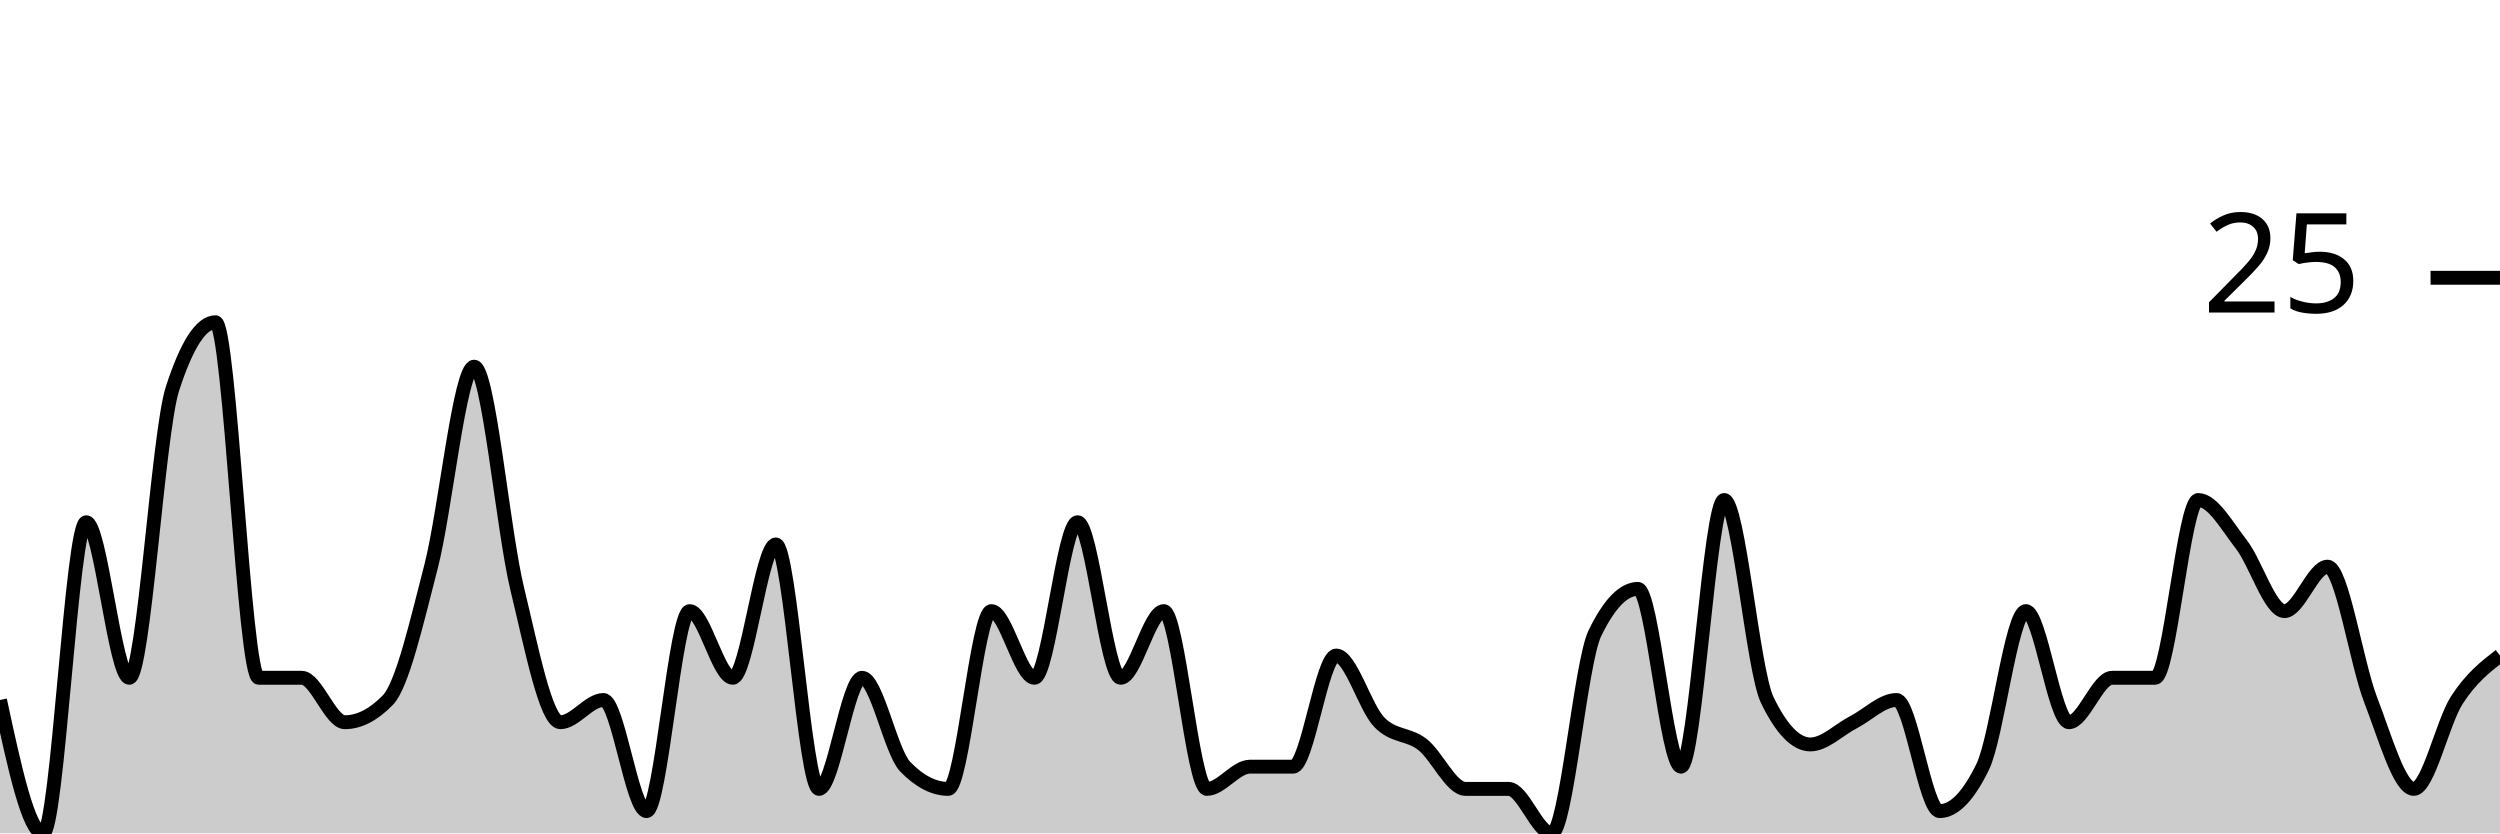
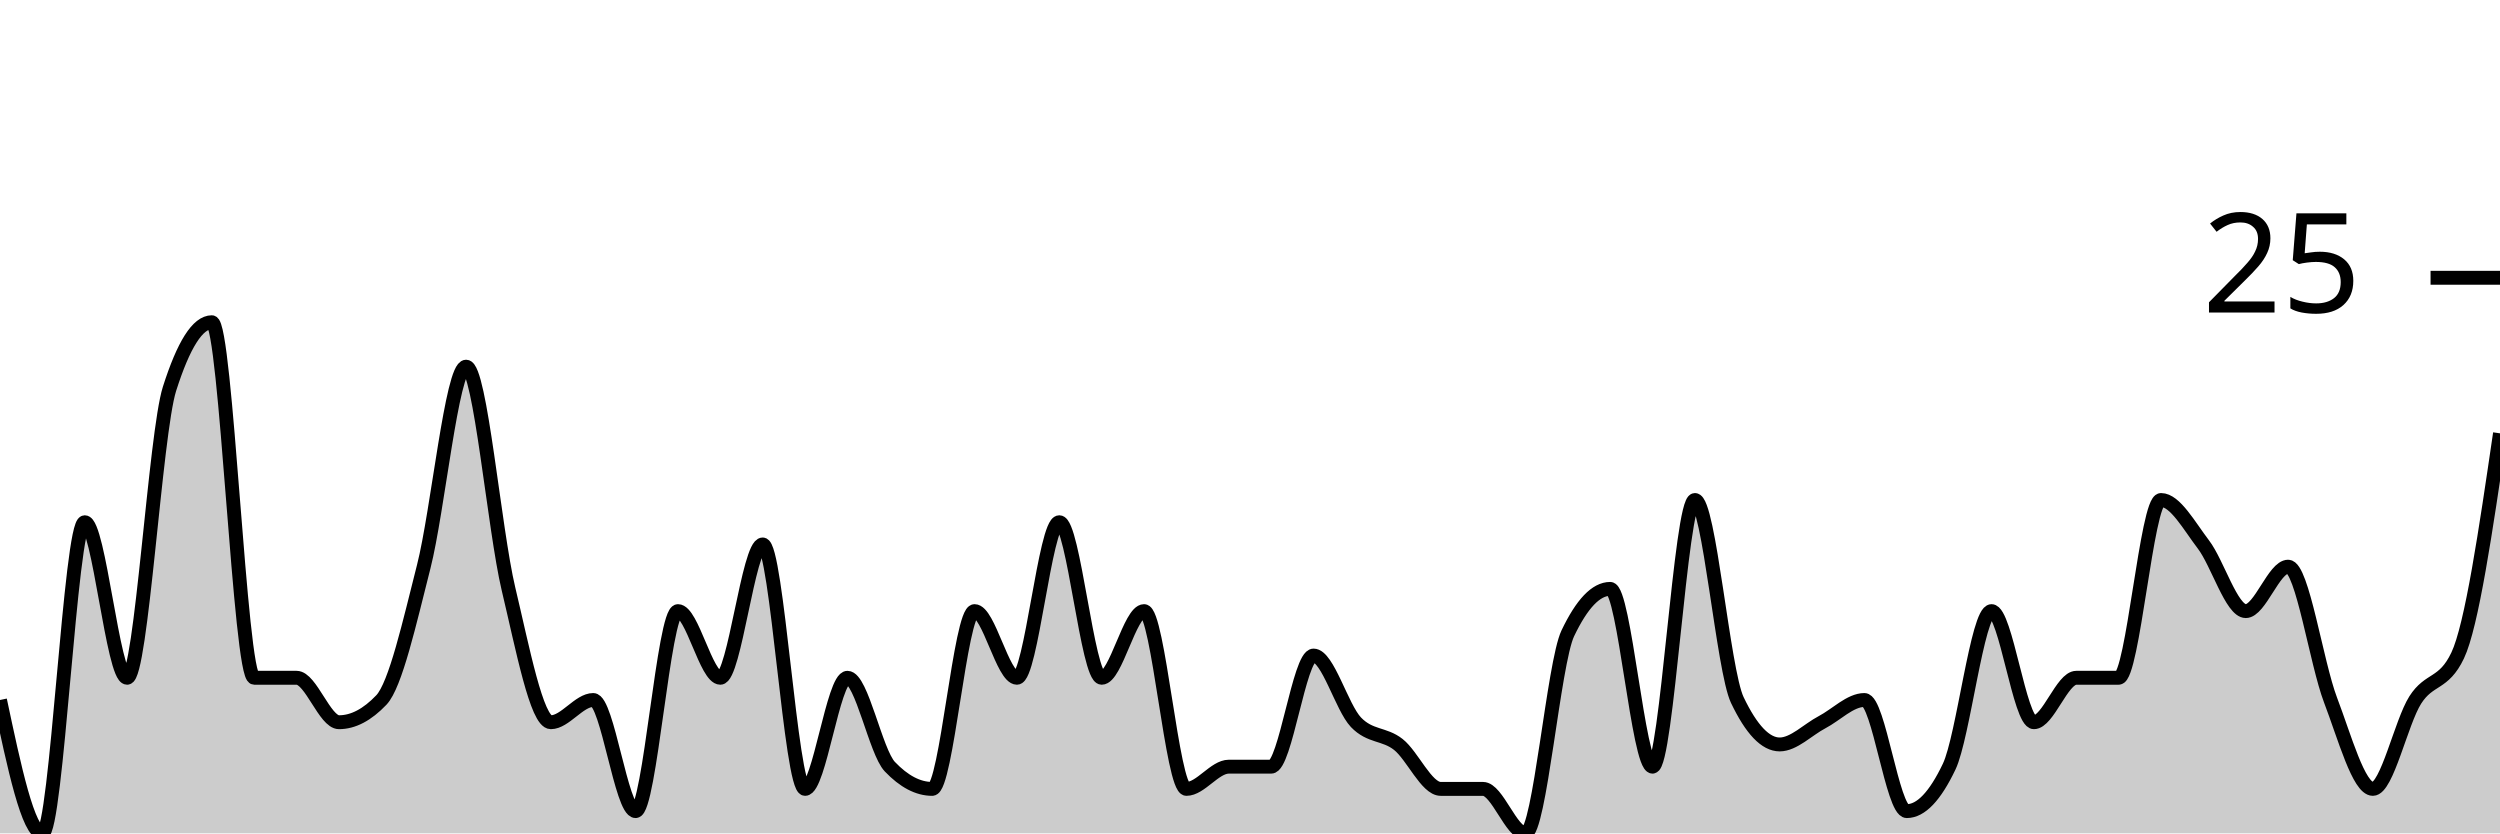
<svg xmlns="http://www.w3.org/2000/svg" viewBox="0 0 180 60">
  <g transform="translate(0,20)">
-     <path class="area" fill="rgba(0, 0, 0, 0.2)" d="M0,30.4C1.034,35.2,2.069,40,3.103,40C4.138,40,5.172,17.6,6.207,17.6C7.241,17.6,8.276,28.8,9.31,28.8C10.345,28.8,11.379,11.2,12.414,8C13.448,4.8,14.483,3.2,15.517,3.2C16.552,3.2,17.586,28.8,18.621,28.8C19.655,28.8,20.69,28.8,21.724,28.8C22.759,28.8,23.793,32,24.828,32C25.862,32,26.897,31.467,27.931,30.4C28.966,29.333,30,24.8,31.034,20.8C32.069,16.8,33.103,6.4,34.138,6.4C35.172,6.4,36.207,18.133,37.241,22.4C38.276,26.667,39.31,32,40.345,32C41.379,32,42.414,30.4,43.448,30.4C44.483,30.4,45.517,38.4,46.552,38.4C47.586,38.4,48.621,24,49.655,24C50.69,24,51.724,28.8,52.759,28.8C53.793,28.8,54.828,19.2,55.862,19.2C56.897,19.2,57.931,36.8,58.966,36.8C60,36.8,61.034,28.8,62.069,28.8C63.103,28.8,64.138,34.133,65.172,35.2C66.207,36.267,67.241,36.8,68.276,36.8C69.31,36.8,70.345,24,71.379,24C72.414,24,73.448,28.8,74.483,28.8C75.517,28.8,76.552,17.6,77.586,17.6C78.621,17.6,79.655,28.8,80.69,28.8C81.724,28.8,82.759,24,83.793,24C84.828,24,85.862,36.8,86.897,36.8C87.931,36.8,88.966,35.2,90,35.2C91.034,35.2,92.069,35.2,93.103,35.2C94.138,35.2,95.172,27.2,96.207,27.2C97.241,27.2,98.276,30.933,99.31,32C100.345,33.067,101.379,32.8,102.414,33.6C103.448,34.4,104.483,36.8,105.517,36.8C106.552,36.8,107.586,36.8,108.621,36.8C109.655,36.8,110.69,40,111.724,40C112.759,40,113.793,27.733,114.828,25.6C115.862,23.467,116.897,22.4,117.931,22.4C118.966,22.4,120,35.2,121.034,35.2C122.069,35.2,123.103,16,124.138,16C125.172,16,126.207,28.267,127.241,30.4C128.276,32.533,129.31,33.6,130.345,33.6C131.379,33.6,132.414,32.533,133.448,32C134.483,31.467,135.517,30.4,136.552,30.4C137.586,30.4,138.621,38.4,139.655,38.4C140.69,38.4,141.724,37.333,142.759,35.2C143.793,33.067,144.828,24,145.862,24C146.897,24,147.931,32,148.966,32C150,32,151.034,28.8,152.069,28.8C153.103,28.8,154.138,28.8,155.172,28.8C156.207,28.8,157.241,16,158.276,16C159.31,16,160.345,17.867,161.379,19.2C162.414,20.533,163.448,24,164.483,24C165.517,24,166.552,20.8,167.586,20.8C168.621,20.8,169.655,27.733,170.69,30.4C171.724,33.067,172.759,36.8,173.793,36.8C174.828,36.8,175.862,32,176.897,30.4C177.931,28.8,178.966,28,180,27.2L180,40C178.966,40,177.931,40,176.897,40C175.862,40,174.828,40,173.793,40C172.759,40,171.724,40,170.69,40C169.655,40,168.621,40,167.586,40C166.552,40,165.517,40,164.483,40C163.448,40,162.414,40,161.379,40C160.345,40,159.31,40,158.276,40C157.241,40,156.207,40,155.172,40C154.138,40,153.103,40,152.069,40C151.034,40,150,40,148.966,40C147.931,40,146.897,40,145.862,40C144.828,40,143.793,40,142.759,40C141.724,40,140.69,40,139.655,40C138.621,40,137.586,40,136.552,40C135.517,40,134.483,40,133.448,40C132.414,40,131.379,40,130.345,40C129.31,40,128.276,40,127.241,40C126.207,40,125.172,40,124.138,40C123.103,40,122.069,40,121.034,40C120,40,118.966,40,117.931,40C116.897,40,115.862,40,114.828,40C113.793,40,112.759,40,111.724,40C110.69,40,109.655,40,108.621,40C107.586,40,106.552,40,105.517,40C104.483,40,103.448,40,102.414,40C101.379,40,100.345,40,99.31,40C98.276,40,97.241,40,96.207,40C95.172,40,94.138,40,93.103,40C92.069,40,91.034,40,90,40C88.966,40,87.931,40,86.897,40C85.862,40,84.828,40,83.793,40C82.759,40,81.724,40,80.69,40C79.655,40,78.621,40,77.586,40C76.552,40,75.517,40,74.483,40C73.448,40,72.414,40,71.379,40C70.345,40,69.31,40,68.276,40C67.241,40,66.207,40,65.172,40C64.138,40,63.103,40,62.069,40C61.034,40,60,40,58.966,40C57.931,40,56.897,40,55.862,40C54.828,40,53.793,40,52.759,40C51.724,40,50.69,40,49.655,40C48.621,40,47.586,40,46.552,40C45.517,40,44.483,40,43.448,40C42.414,40,41.379,40,40.345,40C39.31,40,38.276,40,37.241,40C36.207,40,35.172,40,34.138,40C33.103,40,32.069,40,31.034,40C30,40,28.966,40,27.931,40C26.897,40,25.862,40,24.828,40C23.793,40,22.759,40,21.724,40C20.69,40,19.655,40,18.621,40C17.586,40,16.552,40,15.517,40C14.483,40,13.448,40,12.414,40C11.379,40,10.345,40,9.31,40C8.276,40,7.241,40,6.207,40C5.172,40,4.138,40,3.103,40C2.069,40,1.034,40,0,40Z" />
-     <path class="line" stroke="black" fill="none" d="M0,30.4C1.034,35.2,2.069,40,3.103,40C4.138,40,5.172,17.6,6.207,17.6C7.241,17.6,8.276,28.8,9.31,28.8C10.345,28.8,11.379,11.2,12.414,8C13.448,4.8,14.483,3.2,15.517,3.2C16.552,3.2,17.586,28.8,18.621,28.8C19.655,28.8,20.69,28.8,21.724,28.8C22.759,28.8,23.793,32,24.828,32C25.862,32,26.897,31.467,27.931,30.4C28.966,29.333,30,24.8,31.034,20.8C32.069,16.8,33.103,6.4,34.138,6.4C35.172,6.4,36.207,18.133,37.241,22.4C38.276,26.667,39.31,32,40.345,32C41.379,32,42.414,30.4,43.448,30.4C44.483,30.4,45.517,38.4,46.552,38.4C47.586,38.4,48.621,24,49.655,24C50.69,24,51.724,28.8,52.759,28.8C53.793,28.8,54.828,19.2,55.862,19.2C56.897,19.2,57.931,36.8,58.966,36.8C60,36.8,61.034,28.8,62.069,28.8C63.103,28.8,64.138,34.133,65.172,35.2C66.207,36.267,67.241,36.8,68.276,36.8C69.31,36.8,70.345,24,71.379,24C72.414,24,73.448,28.8,74.483,28.8C75.517,28.8,76.552,17.6,77.586,17.6C78.621,17.6,79.655,28.8,80.69,28.8C81.724,28.8,82.759,24,83.793,24C84.828,24,85.862,36.8,86.897,36.8C87.931,36.8,88.966,35.2,90,35.2C91.034,35.2,92.069,35.2,93.103,35.2C94.138,35.2,95.172,27.2,96.207,27.2C97.241,27.2,98.276,30.933,99.31,32C100.345,33.067,101.379,32.8,102.414,33.6C103.448,34.4,104.483,36.8,105.517,36.8C106.552,36.8,107.586,36.8,108.621,36.8C109.655,36.8,110.69,40,111.724,40C112.759,40,113.793,27.733,114.828,25.6C115.862,23.467,116.897,22.4,117.931,22.4C118.966,22.4,120,35.2,121.034,35.2C122.069,35.2,123.103,16,124.138,16C125.172,16,126.207,28.267,127.241,30.4C128.276,32.533,129.31,33.6,130.345,33.6C131.379,33.6,132.414,32.533,133.448,32C134.483,31.467,135.517,30.4,136.552,30.4C137.586,30.4,138.621,38.4,139.655,38.4C140.69,38.4,141.724,37.333,142.759,35.2C143.793,33.067,144.828,24,145.862,24C146.897,24,147.931,32,148.966,32C150,32,151.034,28.8,152.069,28.8C153.103,28.8,154.138,28.8,155.172,28.8C156.207,28.8,157.241,16,158.276,16C159.31,16,160.345,17.867,161.379,19.2C162.414,20.533,163.448,24,164.483,24C165.517,24,166.552,20.8,167.586,20.8C168.621,20.8,169.655,27.733,170.69,30.4C171.724,33.067,172.759,36.8,173.793,36.8C174.828,36.8,175.862,32,176.897,30.4C177.931,28.8,178.966,28,180,27.2" />
+     <path class="area" fill="rgba(0, 0, 0, 0.2)" d="M0,30.4C1.017,35.2,2.034,40,3.051,40C4.068,40,5.085,17.6,6.102,17.6C7.119,17.6,8.136,28.8,9.153,28.8C10.169,28.8,11.186,11.2,12.203,8C13.22,4.8,14.237,3.2,15.254,3.2C16.271,3.2,17.288,28.8,18.305,28.8C19.322,28.8,20.339,28.8,21.356,28.8C22.373,28.8,23.39,32,24.407,32C25.424,32,26.441,31.467,27.458,30.4C28.475,29.333,29.492,24.8,30.508,20.8C31.525,16.8,32.542,6.4,33.559,6.4C34.576,6.4,35.593,18.133,36.61,22.4C37.627,26.667,38.644,32,39.661,32C40.678,32,41.695,30.4,42.712,30.4C43.729,30.4,44.746,38.4,45.763,38.4C46.78,38.4,47.797,24,48.814,24C49.831,24,50.847,28.8,51.864,28.8C52.881,28.8,53.898,19.2,54.915,19.2C55.932,19.2,56.949,36.8,57.966,36.8C58.983,36.8,60,28.8,61.017,28.8C62.034,28.8,63.051,34.133,64.068,35.2C65.085,36.267,66.102,36.8,67.119,36.8C68.136,36.8,69.153,24,70.169,24C71.186,24,72.203,28.8,73.22,28.8C74.237,28.8,75.254,17.6,76.271,17.6C77.288,17.6,78.305,28.8,79.322,28.8C80.339,28.8,81.356,24,82.373,24C83.39,24,84.407,36.8,85.424,36.8C86.441,36.8,87.458,35.2,88.475,35.2C89.492,35.2,90.508,35.2,91.525,35.2C92.542,35.2,93.559,27.2,94.576,27.2C95.593,27.2,96.61,30.933,97.627,32C98.644,33.067,99.661,32.8,100.678,33.6C101.695,34.4,102.712,36.8,103.729,36.8C104.746,36.8,105.763,36.8,106.78,36.8C107.797,36.8,108.814,40,109.831,40C110.847,40,111.864,27.733,112.881,25.6C113.898,23.467,114.915,22.4,115.932,22.4C116.949,22.4,117.966,35.2,118.983,35.2C120,35.2,121.017,16,122.034,16C123.051,16,124.068,28.267,125.085,30.4C126.102,32.533,127.119,33.6,128.136,33.6C129.153,33.6,130.169,32.533,131.186,32C132.203,31.467,133.22,30.4,134.237,30.4C135.254,30.4,136.271,38.4,137.288,38.4C138.305,38.4,139.322,37.333,140.339,35.2C141.356,33.067,142.373,24,143.39,24C144.407,24,145.424,32,146.441,32C147.458,32,148.475,28.8,149.492,28.8C150.508,28.8,151.525,28.8,152.542,28.8C153.559,28.8,154.576,16,155.593,16C156.61,16,157.627,17.867,158.644,19.2C159.661,20.533,160.678,24,161.695,24C162.712,24,163.729,20.8,164.746,20.8C165.763,20.8,166.78,27.733,167.797,30.4C168.814,33.067,169.831,36.8,170.847,36.8C171.864,36.8,172.881,32,173.898,30.4C174.915,28.8,175.932,29.333,176.949,27.2C177.966,25.067,178.983,18.133,180,11.2L180,40C178.983,40,177.966,40,176.949,40C175.932,40,174.915,40,173.898,40C172.881,40,171.864,40,170.847,40C169.831,40,168.814,40,167.797,40C166.78,40,165.763,40,164.746,40C163.729,40,162.712,40,161.695,40C160.678,40,159.661,40,158.644,40C157.627,40,156.61,40,155.593,40C154.576,40,153.559,40,152.542,40C151.525,40,150.508,40,149.492,40C148.475,40,147.458,40,146.441,40C145.424,40,144.407,40,143.39,40C142.373,40,141.356,40,140.339,40C139.322,40,138.305,40,137.288,40C136.271,40,135.254,40,134.237,40C133.22,40,132.203,40,131.186,40C130.169,40,129.153,40,128.136,40C127.119,40,126.102,40,125.085,40C124.068,40,123.051,40,122.034,40C121.017,40,120,40,118.983,40C117.966,40,116.949,40,115.932,40C114.915,40,113.898,40,112.881,40C111.864,40,110.847,40,109.831,40C108.814,40,107.797,40,106.78,40C105.763,40,104.746,40,103.729,40C102.712,40,101.695,40,100.678,40C99.661,40,98.644,40,97.627,40C96.61,40,95.593,40,94.576,40C93.559,40,92.542,40,91.525,40C90.508,40,89.492,40,88.475,40C87.458,40,86.441,40,85.424,40C84.407,40,83.39,40,82.373,40C81.356,40,80.339,40,79.322,40C78.305,40,77.288,40,76.271,40C75.254,40,74.237,40,73.22,40C72.203,40,71.186,40,70.169,40C69.153,40,68.136,40,67.119,40C66.102,40,65.085,40,64.068,40C63.051,40,62.034,40,61.017,40C60,40,58.983,40,57.966,40C56.949,40,55.932,40,54.915,40C53.898,40,52.881,40,51.864,40C50.847,40,49.831,40,48.814,40C47.797,40,46.78,40,45.763,40C44.746,40,43.729,40,42.712,40C41.695,40,40.678,40,39.661,40C38.644,40,37.627,40,36.61,40C35.593,40,34.576,40,33.559,40C32.542,40,31.525,40,30.508,40C29.492,40,28.475,40,27.458,40C26.441,40,25.424,40,24.407,40C23.39,40,22.373,40,21.356,40C20.339,40,19.322,40,18.305,40C17.288,40,16.271,40,15.254,40C14.237,40,13.22,40,12.203,40C11.186,40,10.169,40,9.153,40C8.136,40,7.119,40,6.102,40C5.085,40,4.068,40,3.051,40C2.034,40,1.017,40,0,40Z" />
+     <path class="line" stroke="black" fill="none" d="M0,30.4C1.017,35.2,2.034,40,3.051,40C4.068,40,5.085,17.6,6.102,17.6C7.119,17.6,8.136,28.8,9.153,28.8C10.169,28.8,11.186,11.2,12.203,8C13.22,4.8,14.237,3.2,15.254,3.2C16.271,3.2,17.288,28.8,18.305,28.8C19.322,28.8,20.339,28.8,21.356,28.8C22.373,28.8,23.39,32,24.407,32C25.424,32,26.441,31.467,27.458,30.4C28.475,29.333,29.492,24.8,30.508,20.8C31.525,16.8,32.542,6.4,33.559,6.4C34.576,6.4,35.593,18.133,36.61,22.4C37.627,26.667,38.644,32,39.661,32C40.678,32,41.695,30.4,42.712,30.4C43.729,30.4,44.746,38.4,45.763,38.4C46.78,38.4,47.797,24,48.814,24C49.831,24,50.847,28.8,51.864,28.8C52.881,28.8,53.898,19.2,54.915,19.2C55.932,19.2,56.949,36.8,57.966,36.8C58.983,36.8,60,28.8,61.017,28.8C62.034,28.8,63.051,34.133,64.068,35.2C65.085,36.267,66.102,36.8,67.119,36.8C68.136,36.8,69.153,24,70.169,24C71.186,24,72.203,28.8,73.22,28.8C74.237,28.8,75.254,17.6,76.271,17.6C77.288,17.6,78.305,28.8,79.322,28.8C80.339,28.8,81.356,24,82.373,24C83.39,24,84.407,36.8,85.424,36.8C86.441,36.8,87.458,35.2,88.475,35.2C89.492,35.2,90.508,35.2,91.525,35.2C92.542,35.2,93.559,27.2,94.576,27.2C95.593,27.2,96.61,30.933,97.627,32C98.644,33.067,99.661,32.8,100.678,33.6C101.695,34.4,102.712,36.8,103.729,36.8C104.746,36.8,105.763,36.8,106.78,36.8C107.797,36.8,108.814,40,109.831,40C110.847,40,111.864,27.733,112.881,25.6C113.898,23.467,114.915,22.4,115.932,22.4C116.949,22.4,117.966,35.2,118.983,35.2C120,35.2,121.017,16,122.034,16C123.051,16,124.068,28.267,125.085,30.4C126.102,32.533,127.119,33.6,128.136,33.6C129.153,33.6,130.169,32.533,131.186,32C132.203,31.467,133.22,30.4,134.237,30.4C135.254,30.4,136.271,38.4,137.288,38.4C138.305,38.4,139.322,37.333,140.339,35.2C141.356,33.067,142.373,24,143.39,24C144.407,24,145.424,32,146.441,32C147.458,32,148.475,28.8,149.492,28.8C150.508,28.8,151.525,28.8,152.542,28.8C153.559,28.8,154.576,16,155.593,16C156.61,16,157.627,17.867,158.644,19.2C159.661,20.533,160.678,24,161.695,24C162.712,24,163.729,20.8,164.746,20.8C165.763,20.8,166.78,27.733,167.797,30.4C168.814,33.067,169.831,36.8,170.847,36.8C171.864,36.8,172.881,32,173.898,30.4C174.915,28.8,175.932,29.333,176.949,27.2C177.966,25.067,178.983,18.133,180,11.2" />
    <path class="axis-ceiling" stroke-width="1" stroke="black" fill="none" d="M175,0L180,0" />
    <text class="axis-ceiling-label" font-family="sans-serif" text-anchor="end" font-size="10px" x="170" y="2.5">25</text>
  </g>
</svg>
